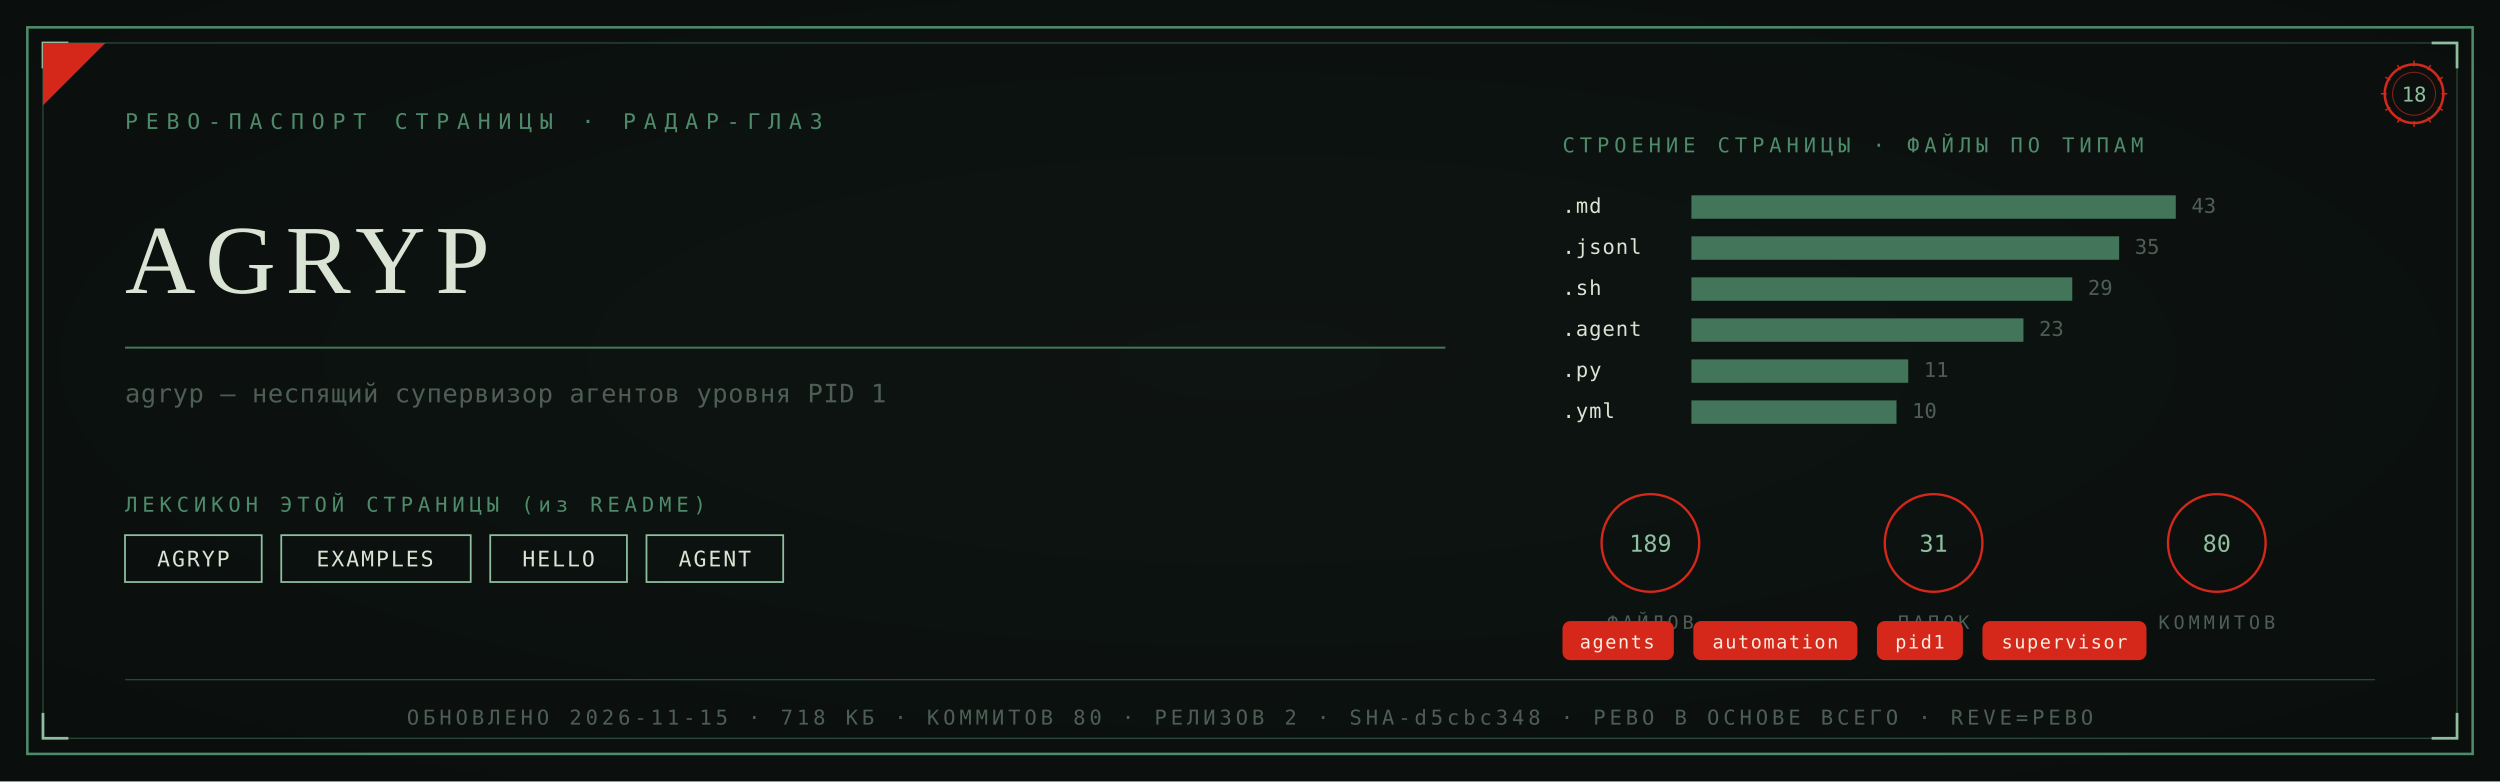
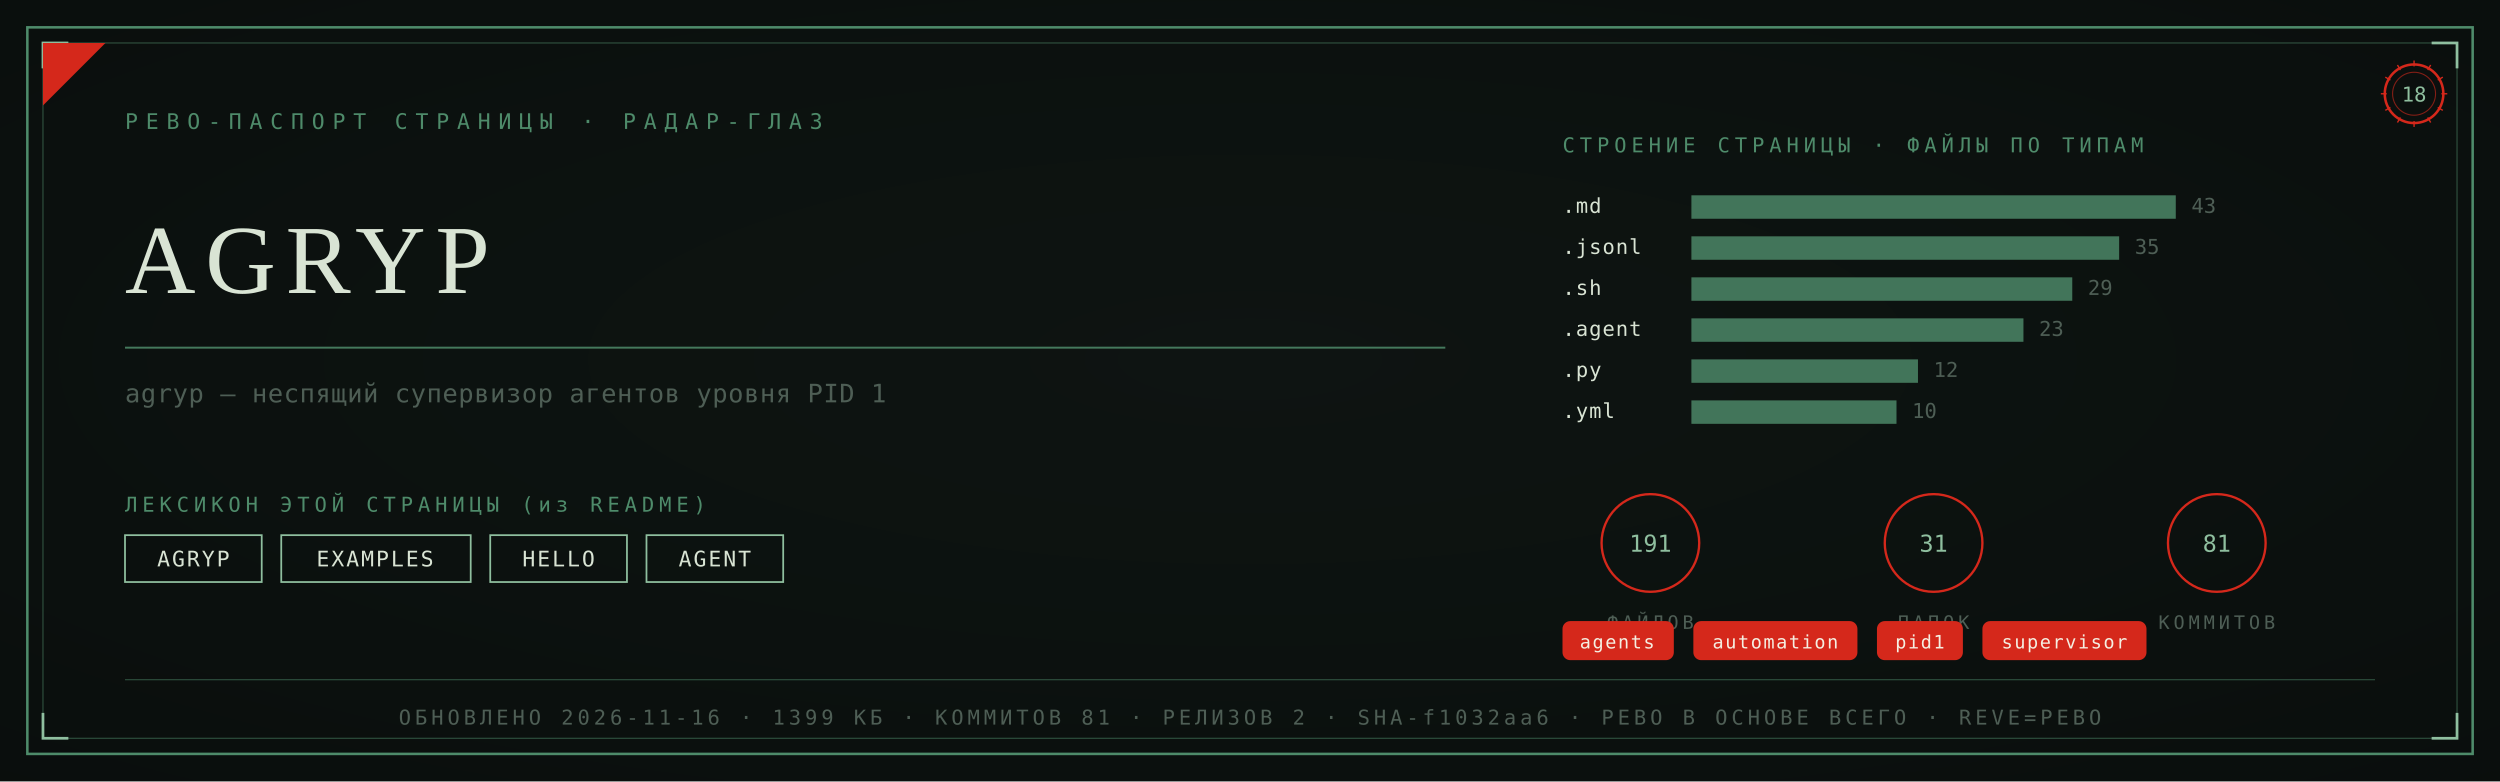
<svg xmlns="http://www.w3.org/2000/svg" viewBox="0 0 1280 400" width="1280" height="400">
  <defs>
    <radialGradient id="rp18" cx="0.5" cy="0.46" r="1.05">
      <stop offset="0" stop-color="#0E1512" />
      <stop offset="1" stop-color="#080B0A" />
    </radialGradient>
  </defs>
  <rect width="1280" height="400" fill="#080B0A" />
  <rect width="1280" height="400" fill="url(#rp18)" opacity="0.92" />
  <rect x="14" y="14" width="1252" height="372" fill="none" stroke="#4E8B6A" stroke-width="1.3" />
  <rect x="22" y="22" width="1236" height="356" fill="none" stroke="#4E8B6A" stroke-width="0.55" opacity="0.55" />
  <path d="M 22 35 L 22 22 L 35 22" fill="none" stroke="#8FBF9F" stroke-width="1.4" />
  <path d="M 1258 35 L 1258 22 L 1245 22" fill="none" stroke="#8FBF9F" stroke-width="1.4" />
  <path d="M 22 365 L 22 378 L 35 378" fill="none" stroke="#8FBF9F" stroke-width="1.4" />
  <path d="M 1258 365 L 1258 378 L 1245 378" fill="none" stroke="#8FBF9F" stroke-width="1.4" />
  <path d="M 22 54 L 22 22 L 54 22 Z" fill="#D5281B" />
  <text x="64" y="66" font-family="'Cascadia Mono', ui-monospace, Consolas, monospace" font-size="11" fill="#4E8B6A" letter-spacing="4">РЕВО-ПАСПОРТ СТРАНИЦЫ · РАДАР-ГЛАЗ</text>
  <g transform="translate(1236,48)">
    <circle r="15" fill="none" stroke="#D5281B" stroke-width="1.3" />
    <circle r="11" fill="none" stroke="#D5281B" stroke-width="0.55" opacity="0.6" />
    <text y="4" text-anchor="middle" font-family="'Cascadia Mono', ui-monospace, Consolas, monospace" font-size="10.5" fill="#8FBF9F">18</text>
    <g stroke="#D5281B" stroke-width="0.7">
      <line x1="0" y1="-17" x2="0" y2="-14" transform="rotate(0)" />
      <line x1="0" y1="-17" x2="0" y2="-14" transform="rotate(30)" />
      <line x1="0" y1="-17" x2="0" y2="-14" transform="rotate(60)" />
      <line x1="0" y1="-17" x2="0" y2="-14" transform="rotate(90)" />
      <line x1="0" y1="-17" x2="0" y2="-14" transform="rotate(120)" />
      <line x1="0" y1="-17" x2="0" y2="-14" transform="rotate(150)" />
      <line x1="0" y1="-17" x2="0" y2="-14" transform="rotate(180)" />
      <line x1="0" y1="-17" x2="0" y2="-14" transform="rotate(210)" />
      <line x1="0" y1="-17" x2="0" y2="-14" transform="rotate(240)" />
      <line x1="0" y1="-17" x2="0" y2="-14" transform="rotate(270)" />
      <line x1="0" y1="-17" x2="0" y2="-14" transform="rotate(300)" />
      <line x1="0" y1="-17" x2="0" y2="-14" transform="rotate(330)" />
    </g>
  </g>
  <text x="64" y="150" font-family="Georgia, 'Times New Roman', serif" font-size="50.0" fill="#D9E4D4" letter-spacing="5">AGRYP</text>
  <line x1="64" y1="178" x2="740" y2="178" stroke="#4E8B6A" stroke-width="1" opacity="0.85" />
  <text x="64" y="206" font-family="'Cascadia Mono', ui-monospace, Consolas, monospace" font-size="13" fill="#4E5E55" letter-spacing="0.3">agryp — неспящий супервизор агентов уровня PID 1</text>
  <text x="64" y="262" font-family="'Cascadia Mono', ui-monospace, Consolas, monospace" font-size="10.5" fill="#4E8B6A" letter-spacing="2.5">ЛЕКСИКОН ЭТОЙ СТРАНИЦЫ (из README)</text>
  <rect x="64" y="274" width="70" height="24" fill="none" stroke="#8FBF9F" stroke-width="0.9" />
  <text x="99" y="290" text-anchor="middle" font-family="'Cascadia Mono', ui-monospace, Consolas, monospace" font-size="11" fill="#D9E4D4" letter-spacing="1">AGRYP</text>
  <rect x="144" y="274" width="97" height="24" fill="none" stroke="#8FBF9F" stroke-width="0.9" />
  <text x="192" y="290" text-anchor="middle" font-family="'Cascadia Mono', ui-monospace, Consolas, monospace" font-size="11" fill="#D9E4D4" letter-spacing="1">EXAMPLES</text>
  <rect x="251" y="274" width="70" height="24" fill="none" stroke="#8FBF9F" stroke-width="0.9" />
  <text x="286" y="290" text-anchor="middle" font-family="'Cascadia Mono', ui-monospace, Consolas, monospace" font-size="11" fill="#D9E4D4" letter-spacing="1">HELLO</text>
  <rect x="331" y="274" width="70" height="24" fill="none" stroke="#8FBF9F" stroke-width="0.9" />
  <text x="366" y="290" text-anchor="middle" font-family="'Cascadia Mono', ui-monospace, Consolas, monospace" font-size="11" fill="#D9E4D4" letter-spacing="1">AGENT</text>
  <text x="800" y="78" font-family="'Cascadia Mono', ui-monospace, Consolas, monospace" font-size="10.5" fill="#4E8B6A" letter-spacing="2.5">СТРОЕНИЕ СТРАНИЦЫ · ФАЙЛЫ ПО ТИПАМ</text>
  <text x="800" y="109" font-family="'Cascadia Mono', ui-monospace, Consolas, monospace" font-size="10.5" fill="#D9E4D4" letter-spacing="0.5">.md</text>
  <rect x="866" y="100" width="248" height="12" fill="#4E8B6A" opacity="0.82" />
  <text x="1122" y="109" font-family="'Cascadia Mono', ui-monospace, Consolas, monospace" font-size="10.5" fill="#4E5E55">43</text>
  <text x="800" y="130" font-family="'Cascadia Mono', ui-monospace, Consolas, monospace" font-size="10.5" fill="#D9E4D4" letter-spacing="0.5">.jsonl</text>
  <rect x="866" y="121" width="219" height="12" fill="#4E8B6A" opacity="0.82" />
  <text x="1093" y="130" font-family="'Cascadia Mono', ui-monospace, Consolas, monospace" font-size="10.5" fill="#4E5E55">35</text>
  <text x="800" y="151" font-family="'Cascadia Mono', ui-monospace, Consolas, monospace" font-size="10.5" fill="#D9E4D4" letter-spacing="0.5">.sh</text>
  <rect x="866" y="142" width="195" height="12" fill="#4E8B6A" opacity="0.82" />
  <text x="1069" y="151" font-family="'Cascadia Mono', ui-monospace, Consolas, monospace" font-size="10.5" fill="#4E5E55">29</text>
  <text x="800" y="172" font-family="'Cascadia Mono', ui-monospace, Consolas, monospace" font-size="10.5" fill="#D9E4D4" letter-spacing="0.5">.agent</text>
  <rect x="866" y="163" width="170" height="12" fill="#4E8B6A" opacity="0.82" />
  <text x="1044" y="172" font-family="'Cascadia Mono', ui-monospace, Consolas, monospace" font-size="10.5" fill="#4E5E55">23</text>
  <text x="800" y="193" font-family="'Cascadia Mono', ui-monospace, Consolas, monospace" font-size="10.5" fill="#D9E4D4" letter-spacing="0.5">.py</text>
-   <rect x="866" y="184" width="111" height="12" fill="#4E8B6A" opacity="0.82" />
-   <text x="985" y="193" font-family="'Cascadia Mono', ui-monospace, Consolas, monospace" font-size="10.5" fill="#4E5E55">11</text>
+   <rect x="866" y="184" width="116" height="12" fill="#4E8B6A" opacity="0.82" />
+   <text x="990" y="193" font-family="'Cascadia Mono', ui-monospace, Consolas, monospace" font-size="10.5" fill="#4E5E55">12</text>
  <text x="800" y="214" font-family="'Cascadia Mono', ui-monospace, Consolas, monospace" font-size="10.5" fill="#D9E4D4" letter-spacing="0.5">.yml</text>
  <rect x="866" y="205" width="105" height="12" fill="#4E8B6A" opacity="0.82" />
  <text x="979" y="214" font-family="'Cascadia Mono', ui-monospace, Consolas, monospace" font-size="10.5" fill="#4E5E55">10</text>
  <g transform="translate(845,278)">
    <circle r="25" fill="none" stroke="#D5281B" stroke-width="1.2" />
-     <text y="4.5" text-anchor="middle" font-family="'Cascadia Mono', ui-monospace, Consolas, monospace" font-size="12" fill="#8FBF9F">189</text>
+     <text y="4.5" text-anchor="middle" font-family="'Cascadia Mono', ui-monospace, Consolas, monospace" font-size="12" fill="#8FBF9F">191</text>
    <text y="44" text-anchor="middle" font-family="'Cascadia Mono', ui-monospace, Consolas, monospace" font-size="9.5" fill="#4E5E55" letter-spacing="2">ФАЙЛОВ</text>
  </g>
  <g transform="translate(990,278)">
    <circle r="25" fill="none" stroke="#D5281B" stroke-width="1.2" />
    <text y="4.5" text-anchor="middle" font-family="'Cascadia Mono', ui-monospace, Consolas, monospace" font-size="12" fill="#8FBF9F">31</text>
    <text y="44" text-anchor="middle" font-family="'Cascadia Mono', ui-monospace, Consolas, monospace" font-size="9.5" fill="#4E5E55" letter-spacing="2">ПАПОК</text>
  </g>
  <g transform="translate(1135,278)">
    <circle r="25" fill="none" stroke="#D5281B" stroke-width="1.2" />
-     <text y="4.5" text-anchor="middle" font-family="'Cascadia Mono', ui-monospace, Consolas, monospace" font-size="12" fill="#8FBF9F">80</text>
+     <text y="4.5" text-anchor="middle" font-family="'Cascadia Mono', ui-monospace, Consolas, monospace" font-size="12" fill="#8FBF9F">81</text>
    <text y="44" text-anchor="middle" font-family="'Cascadia Mono', ui-monospace, Consolas, monospace" font-size="9.5" fill="#4E5E55" letter-spacing="2">КОММИТОВ</text>
  </g>
  <rect x="800" y="318" rx="4" width="57" height="20" fill="#D5281B" />
  <text x="828" y="332" text-anchor="middle" font-family="'Cascadia Mono', ui-monospace, Consolas, monospace" font-size="9.5" fill="#F5EFE2" letter-spacing="0.8">agents</text>
  <rect x="867" y="318" rx="4" width="84" height="20" fill="#D5281B" />
  <text x="909" y="332" text-anchor="middle" font-family="'Cascadia Mono', ui-monospace, Consolas, monospace" font-size="9.5" fill="#F5EFE2" letter-spacing="0.8">automation</text>
  <rect x="961" y="318" rx="4" width="44" height="20" fill="#D5281B" />
  <text x="983" y="332" text-anchor="middle" font-family="'Cascadia Mono', ui-monospace, Consolas, monospace" font-size="9.5" fill="#F5EFE2" letter-spacing="0.8">pid1</text>
  <rect x="1015" y="318" rx="4" width="84" height="20" fill="#D5281B" />
  <text x="1057" y="332" text-anchor="middle" font-family="'Cascadia Mono', ui-monospace, Consolas, monospace" font-size="9.5" fill="#F5EFE2" letter-spacing="0.8">supervisor</text>
  <line x1="64" y1="348" x2="1216" y2="348" stroke="#4E8B6A" stroke-width="0.6" opacity="0.5" />
-   <text x="640" y="371" text-anchor="middle" font-family="'Cascadia Mono', ui-monospace, Consolas, monospace" font-size="10.5" fill="#4E5E55" letter-spacing="2">ОБНОВЛЕНО 2026-11-15 · 718 КБ · КОММИТОВ 80 · РЕЛИЗОВ 2 · SHA-d5cbc348 · РЕВО В ОСНОВЕ ВСЕГО · REVE=РЕВО</text>
+   <text x="640" y="371" text-anchor="middle" font-family="'Cascadia Mono', ui-monospace, Consolas, monospace" font-size="10.5" fill="#4E5E55" letter-spacing="2">ОБНОВЛЕНО 2026-11-16 · 1399 КБ · КОММИТОВ 81 · РЕЛИЗОВ 2 · SHA-f1032aa6 · РЕВО В ОСНОВЕ ВСЕГО · REVE=РЕВО</text>
</svg>
